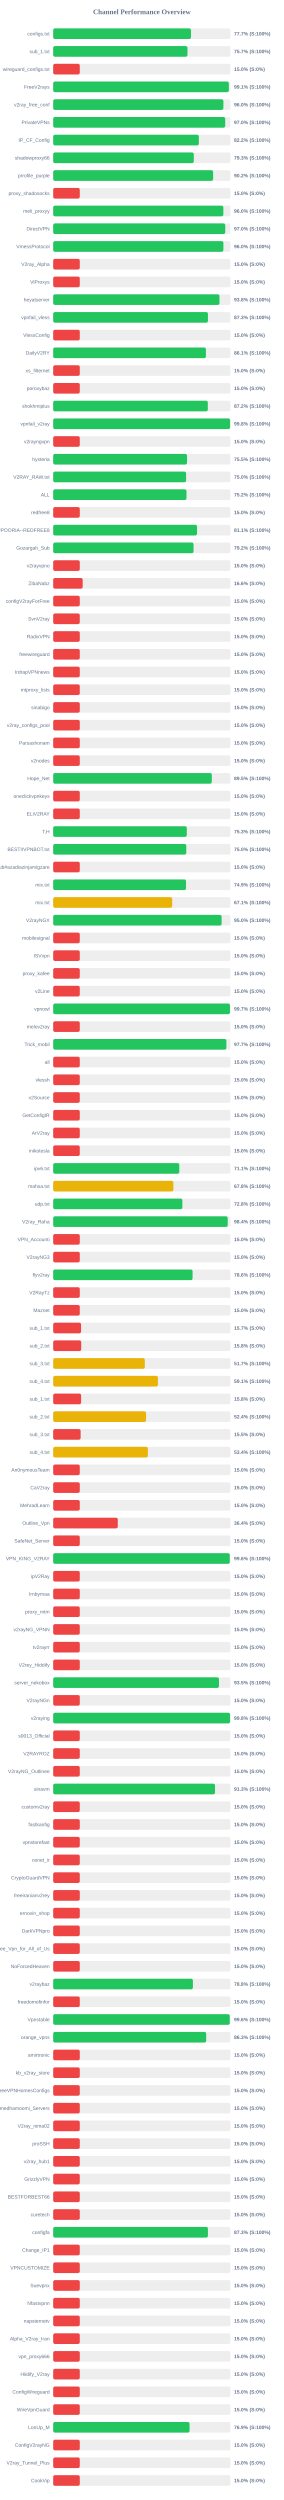
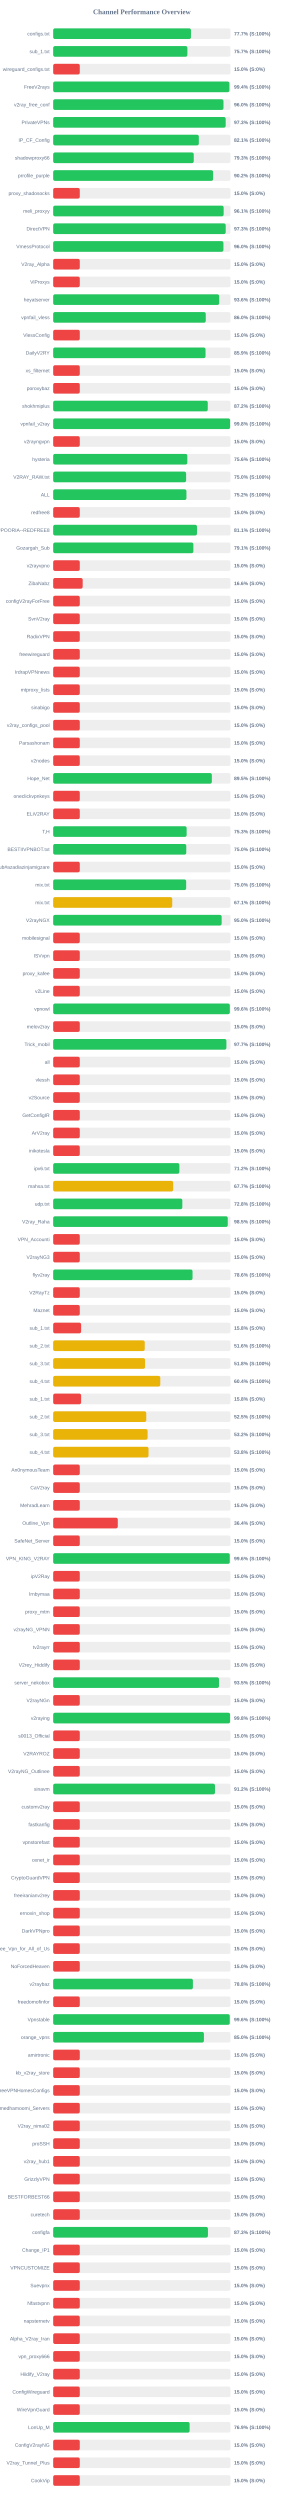
<svg xmlns="http://www.w3.org/2000/svg" width="800" height="7050" version="1.1">
  <style>
        .row { font: 14px Arial; fill: #64748b; }
        .score { font: bold 14px Arial; fill: #64748b; }
    </style>
  <text x="400" y="40" text-anchor="middle" font-size="20px" font-weight="bold" fill="#64748b">Channel Performance Overview</text>
  <rect x="150" y="80" width="500" height="30" fill="#eee" rx="5" />
-   <rect x="150" y="80" width="388.55" height="30" fill="#22c55e" rx="5" />
+   <rect x="150" y="80" width="388.5" height="30" fill="#22c55e" rx="5" />
  <text x="140" y="100" text-anchor="end" class="row">configs.txt</text>
  <text x="660" y="100" text-anchor="start" class="score">77.7% (S:100%)</text>
  <rect x="150" y="130" width="500" height="30" fill="#eee" rx="5" />
-   <rect x="150" y="130" width="378.7" height="30" fill="#22c55e" rx="5" />
+   <rect x="150" y="130" width="378.4" height="30" fill="#22c55e" rx="5" />
  <text x="140" y="150" text-anchor="end" class="row">sub_1.txt</text>
  <text x="660" y="150" text-anchor="start" class="score">75.7% (S:100%)</text>
  <rect x="150" y="180" width="500" height="30" fill="#eee" rx="5" />
  <rect x="150" y="180" width="75.0" height="30" fill="#ef4444" rx="5" />
  <text x="140" y="200" text-anchor="end" class="row">wireguard_configs.txt</text>
  <text x="660" y="200" text-anchor="start" class="score">15.0% (S:0%)</text>
  <rect x="150" y="230" width="500" height="30" fill="#eee" rx="5" />
-   <rect x="150" y="230" width="495.35" height="30" fill="#22c55e" rx="5" />
+   <rect x="150" y="230" width="496.85" height="30" fill="#22c55e" rx="5" />
  <text x="140" y="250" text-anchor="end" class="row">FreeV2rays</text>
-   <text x="660" y="250" text-anchor="start" class="score">99.1% (S:100%)</text>
+   <text x="660" y="250" text-anchor="start" class="score">99.4% (S:100%)</text>
  <rect x="150" y="280" width="500" height="30" fill="#eee" rx="5" />
-   <rect x="150" y="280" width="480.0" height="30" fill="#22c55e" rx="5" />
+   <rect x="150" y="280" width="480.2" height="30" fill="#22c55e" rx="5" />
  <text x="140" y="300" text-anchor="end" class="row">v2ray_free_conf</text>
  <text x="660" y="300" text-anchor="start" class="score">96.0% (S:100%)</text>
  <rect x="150" y="330" width="500" height="30" fill="#eee" rx="5" />
-   <rect x="150" y="330" width="485.1" height="30" fill="#22c55e" rx="5" />
+   <rect x="150" y="330" width="486.45" height="30" fill="#22c55e" rx="5" />
  <text x="140" y="350" text-anchor="end" class="row">PrivateVPNs</text>
-   <text x="660" y="350" text-anchor="start" class="score">97.0% (S:100%)</text>
+   <text x="660" y="350" text-anchor="start" class="score">97.3% (S:100%)</text>
  <rect x="150" y="380" width="500" height="30" fill="#eee" rx="5" />
-   <rect x="150" y="380" width="410.75" height="30" fill="#22c55e" rx="5" />
+   <rect x="150" y="380" width="410.7" height="30" fill="#22c55e" rx="5" />
  <text x="140" y="400" text-anchor="end" class="row">IP_CF_Config</text>
-   <text x="660" y="400" text-anchor="start" class="score">82.2% (S:100%)</text>
+   <text x="660" y="400" text-anchor="start" class="score">82.1% (S:100%)</text>
  <rect x="150" y="430" width="500" height="30" fill="#eee" rx="5" />
-   <rect x="150" y="430" width="396.5" height="30" fill="#22c55e" rx="5" />
+   <rect x="150" y="430" width="396.4" height="30" fill="#22c55e" rx="5" />
  <text x="140" y="450" text-anchor="end" class="row">shadowproxy66</text>
  <text x="660" y="450" text-anchor="start" class="score">79.3% (S:100%)</text>
  <rect x="150" y="480" width="500" height="30" fill="#eee" rx="5" />
-   <rect x="150" y="480" width="451.05" height="30" fill="#22c55e" rx="5" />
+   <rect x="150" y="480" width="450.9" height="30" fill="#22c55e" rx="5" />
  <text x="140" y="500" text-anchor="end" class="row">prrofile_purple</text>
  <text x="660" y="500" text-anchor="start" class="score">90.2% (S:100%)</text>
  <rect x="150" y="530" width="500" height="30" fill="#eee" rx="5" />
  <rect x="150" y="530" width="75.0" height="30" fill="#ef4444" rx="5" />
  <text x="140" y="550" text-anchor="end" class="row">proxy_shadosocks</text>
  <text x="660" y="550" text-anchor="start" class="score">15.0% (S:0%)</text>
  <rect x="150" y="580" width="500" height="30" fill="#eee" rx="5" />
-   <rect x="150" y="580" width="479.85" height="30" fill="#22c55e" rx="5" />
+   <rect x="150" y="580" width="480.7" height="30" fill="#22c55e" rx="5" />
  <text x="140" y="600" text-anchor="end" class="row">meli_proxyy</text>
-   <text x="660" y="600" text-anchor="start" class="score">96.0% (S:100%)</text>
+   <text x="660" y="600" text-anchor="start" class="score">96.1% (S:100%)</text>
  <rect x="150" y="630" width="500" height="30" fill="#eee" rx="5" />
-   <rect x="150" y="630" width="485.2" height="30" fill="#22c55e" rx="5" />
+   <rect x="150" y="630" width="486.5" height="30" fill="#22c55e" rx="5" />
  <text x="140" y="650" text-anchor="end" class="row">DirectVPN</text>
-   <text x="660" y="650" text-anchor="start" class="score">97.0% (S:100%)</text>
+   <text x="660" y="650" text-anchor="start" class="score">97.3% (S:100%)</text>
  <rect x="150" y="680" width="500" height="30" fill="#eee" rx="5" />
-   <rect x="150" y="680" width="480.0" height="30" fill="#22c55e" rx="5" />
+   <rect x="150" y="680" width="480.05" height="30" fill="#22c55e" rx="5" />
  <text x="140" y="700" text-anchor="end" class="row">VmessProtocol</text>
  <text x="660" y="700" text-anchor="start" class="score">96.0% (S:100%)</text>
  <rect x="150" y="730" width="500" height="30" fill="#eee" rx="5" />
  <rect x="150" y="730" width="75.0" height="30" fill="#ef4444" rx="5" />
  <text x="140" y="750" text-anchor="end" class="row">V2ray_Alpha</text>
  <text x="660" y="750" text-anchor="start" class="score">15.0% (S:0%)</text>
  <rect x="150" y="780" width="500" height="30" fill="#eee" rx="5" />
  <rect x="150" y="780" width="75.0" height="30" fill="#ef4444" rx="5" />
  <text x="140" y="800" text-anchor="end" class="row">ViProxys</text>
  <text x="660" y="800" text-anchor="start" class="score">15.0% (S:0%)</text>
  <rect x="150" y="830" width="500" height="30" fill="#eee" rx="5" />
-   <rect x="150" y="830" width="468.95" height="30" fill="#22c55e" rx="5" />
+   <rect x="150" y="830" width="468.1" height="30" fill="#22c55e" rx="5" />
  <text x="140" y="850" text-anchor="end" class="row">heyatserver</text>
-   <text x="660" y="850" text-anchor="start" class="score">93.8% (S:100%)</text>
+   <text x="660" y="850" text-anchor="start" class="score">93.6% (S:100%)</text>
  <rect x="150" y="880" width="500" height="30" fill="#eee" rx="5" />
-   <rect x="150" y="880" width="436.4" height="30" fill="#22c55e" rx="5" />
+   <rect x="150" y="880" width="430.25" height="30" fill="#22c55e" rx="5" />
  <text x="140" y="900" text-anchor="end" class="row">vpnfail_vless</text>
-   <text x="660" y="900" text-anchor="start" class="score">87.3% (S:100%)</text>
+   <text x="660" y="900" text-anchor="start" class="score">86.0% (S:100%)</text>
  <rect x="150" y="930" width="500" height="30" fill="#eee" rx="5" />
  <rect x="150" y="930" width="75.0" height="30" fill="#ef4444" rx="5" />
  <text x="140" y="950" text-anchor="end" class="row">VlessConfig</text>
  <text x="660" y="950" text-anchor="start" class="score">15.0% (S:0%)</text>
  <rect x="150" y="980" width="500" height="30" fill="#eee" rx="5" />
-   <rect x="150" y="980" width="430.7" height="30" fill="#22c55e" rx="5" />
+   <rect x="150" y="980" width="429.6" height="30" fill="#22c55e" rx="5" />
  <text x="140" y="1000" text-anchor="end" class="row">DailyV2RY</text>
-   <text x="660" y="1000" text-anchor="start" class="score">86.1% (S:100%)</text>
+   <text x="660" y="1000" text-anchor="start" class="score">85.9% (S:100%)</text>
  <rect x="150" y="1030" width="500" height="30" fill="#eee" rx="5" />
  <rect x="150" y="1030" width="75.0" height="30" fill="#ef4444" rx="5" />
  <text x="140" y="1050" text-anchor="end" class="row">xs_filternet</text>
  <text x="660" y="1050" text-anchor="start" class="score">15.0% (S:0%)</text>
  <rect x="150" y="1080" width="500" height="30" fill="#eee" rx="5" />
  <rect x="150" y="1080" width="75.0" height="30" fill="#ef4444" rx="5" />
  <text x="140" y="1100" text-anchor="end" class="row">poroxybaz</text>
  <text x="660" y="1100" text-anchor="start" class="score">15.0% (S:0%)</text>
  <rect x="150" y="1130" width="500" height="30" fill="#eee" rx="5" />
-   <rect x="150" y="1130" width="436.05" height="30" fill="#22c55e" rx="5" />
+   <rect x="150" y="1130" width="435.9" height="30" fill="#22c55e" rx="5" />
  <text x="140" y="1150" text-anchor="end" class="row">shokhmiplus</text>
  <text x="660" y="1150" text-anchor="start" class="score">87.2% (S:100%)</text>
  <rect x="150" y="1180" width="500" height="30" fill="#eee" rx="5" />
-   <rect x="150" y="1180" width="498.9" height="30" fill="#22c55e" rx="5" />
+   <rect x="150" y="1180" width="498.95" height="30" fill="#22c55e" rx="5" />
  <text x="140" y="1200" text-anchor="end" class="row">vpnfail_v2ray</text>
  <text x="660" y="1200" text-anchor="start" class="score">99.8% (S:100%)</text>
  <rect x="150" y="1230" width="500" height="30" fill="#eee" rx="5" />
  <rect x="150" y="1230" width="75.0" height="30" fill="#ef4444" rx="5" />
  <text x="140" y="1250" text-anchor="end" class="row">v2rayngvpn</text>
  <text x="660" y="1250" text-anchor="start" class="score">15.0% (S:0%)</text>
  <rect x="150" y="1280" width="500" height="30" fill="#eee" rx="5" />
-   <rect x="150" y="1280" width="377.45" height="30" fill="#22c55e" rx="5" />
+   <rect x="150" y="1280" width="378.2" height="30" fill="#22c55e" rx="5" />
  <text x="140" y="1300" text-anchor="end" class="row">hysteria</text>
-   <text x="660" y="1300" text-anchor="start" class="score">75.5% (S:100%)</text>
+   <text x="660" y="1300" text-anchor="start" class="score">75.6% (S:100%)</text>
  <rect x="150" y="1330" width="500" height="30" fill="#eee" rx="5" />
-   <rect x="150" y="1330" width="374.8" height="30" fill="#22c55e" rx="5" />
+   <rect x="150" y="1330" width="374.85" height="30" fill="#22c55e" rx="5" />
  <text x="140" y="1350" text-anchor="end" class="row">V2RAY_RAW.txt</text>
  <text x="660" y="1350" text-anchor="start" class="score">75.0% (S:100%)</text>
  <rect x="150" y="1380" width="500" height="30" fill="#eee" rx="5" />
-   <rect x="150" y="1380" width="375.95" height="30" fill="#22c55e" rx="5" />
+   <rect x="150" y="1380" width="375.75" height="30" fill="#22c55e" rx="5" />
  <text x="140" y="1400" text-anchor="end" class="row">ALL</text>
  <text x="660" y="1400" text-anchor="start" class="score">75.2% (S:100%)</text>
  <rect x="150" y="1430" width="500" height="30" fill="#eee" rx="5" />
  <rect x="150" y="1430" width="75.0" height="30" fill="#ef4444" rx="5" />
  <text x="140" y="1450" text-anchor="end" class="row">redfree8</text>
  <text x="660" y="1450" text-anchor="start" class="score">15.0% (S:0%)</text>
  <rect x="150" y="1480" width="500" height="30" fill="#eee" rx="5" />
-   <rect x="150" y="1480" width="405.65" height="30" fill="#22c55e" rx="5" />
+   <rect x="150" y="1480" width="405.5" height="30" fill="#22c55e" rx="5" />
  <text x="140" y="1500" text-anchor="end" class="row">POORIA--REDFREE8.txt#POORIA--REDFREE8</text>
  <text x="660" y="1500" text-anchor="start" class="score">81.1% (S:100%)</text>
  <rect x="150" y="1530" width="500" height="30" fill="#eee" rx="5" />
-   <rect x="150" y="1530" width="395.8" height="30" fill="#22c55e" rx="5" />
+   <rect x="150" y="1530" width="395.3" height="30" fill="#22c55e" rx="5" />
  <text x="140" y="1550" text-anchor="end" class="row">Gozargah_Sub</text>
-   <text x="660" y="1550" text-anchor="start" class="score">79.2% (S:100%)</text>
+   <text x="660" y="1550" text-anchor="start" class="score">79.1% (S:100%)</text>
  <rect x="150" y="1580" width="500" height="30" fill="#eee" rx="5" />
  <rect x="150" y="1580" width="75.0" height="30" fill="#ef4444" rx="5" />
  <text x="140" y="1600" text-anchor="end" class="row">v2rayvpno</text>
  <text x="660" y="1600" text-anchor="start" class="score">15.0% (S:0%)</text>
  <rect x="150" y="1630" width="500" height="30" fill="#eee" rx="5" />
  <rect x="150" y="1630" width="83.15" height="30" fill="#ef4444" rx="5" />
  <text x="140" y="1650" text-anchor="end" class="row">ZibaNabz</text>
  <text x="660" y="1650" text-anchor="start" class="score">16.6% (S:0%)</text>
  <rect x="150" y="1680" width="500" height="30" fill="#eee" rx="5" />
  <rect x="150" y="1680" width="75.0" height="30" fill="#ef4444" rx="5" />
  <text x="140" y="1700" text-anchor="end" class="row">configV2rayForFree</text>
  <text x="660" y="1700" text-anchor="start" class="score">15.0% (S:0%)</text>
  <rect x="150" y="1730" width="500" height="30" fill="#eee" rx="5" />
  <rect x="150" y="1730" width="75.0" height="30" fill="#ef4444" rx="5" />
  <text x="140" y="1750" text-anchor="end" class="row">SvnV2ray</text>
  <text x="660" y="1750" text-anchor="start" class="score">15.0% (S:0%)</text>
  <rect x="150" y="1780" width="500" height="30" fill="#eee" rx="5" />
  <rect x="150" y="1780" width="75.0" height="30" fill="#ef4444" rx="5" />
  <text x="140" y="1800" text-anchor="end" class="row">RadixVPN</text>
  <text x="660" y="1800" text-anchor="start" class="score">15.0% (S:0%)</text>
  <rect x="150" y="1830" width="500" height="30" fill="#eee" rx="5" />
  <rect x="150" y="1830" width="75.0" height="30" fill="#ef4444" rx="5" />
  <text x="140" y="1850" text-anchor="end" class="row">freewireguard</text>
  <text x="660" y="1850" text-anchor="start" class="score">15.0% (S:0%)</text>
  <rect x="150" y="1880" width="500" height="30" fill="#eee" rx="5" />
  <rect x="150" y="1880" width="75.0" height="30" fill="#ef4444" rx="5" />
  <text x="140" y="1900" text-anchor="end" class="row">IrdrapVPNnews</text>
  <text x="660" y="1900" text-anchor="start" class="score">15.0% (S:0%)</text>
  <rect x="150" y="1930" width="500" height="30" fill="#eee" rx="5" />
  <rect x="150" y="1930" width="75.0" height="30" fill="#ef4444" rx="5" />
  <text x="140" y="1950" text-anchor="end" class="row">mtproxy_lists</text>
  <text x="660" y="1950" text-anchor="start" class="score">15.0% (S:0%)</text>
  <rect x="150" y="1980" width="500" height="30" fill="#eee" rx="5" />
  <rect x="150" y="1980" width="75.0" height="30" fill="#ef4444" rx="5" />
  <text x="140" y="2000" text-anchor="end" class="row">sinabigo</text>
  <text x="660" y="2000" text-anchor="start" class="score">15.0% (S:0%)</text>
  <rect x="150" y="2030" width="500" height="30" fill="#eee" rx="5" />
  <rect x="150" y="2030" width="75.0" height="30" fill="#ef4444" rx="5" />
  <text x="140" y="2050" text-anchor="end" class="row">v2ray_configs_pool</text>
  <text x="660" y="2050" text-anchor="start" class="score">15.0% (S:0%)</text>
  <rect x="150" y="2080" width="500" height="30" fill="#eee" rx="5" />
  <rect x="150" y="2080" width="75.0" height="30" fill="#ef4444" rx="5" />
  <text x="140" y="2100" text-anchor="end" class="row">Parsashonam</text>
  <text x="660" y="2100" text-anchor="start" class="score">15.0% (S:0%)</text>
  <rect x="150" y="2130" width="500" height="30" fill="#eee" rx="5" />
  <rect x="150" y="2130" width="75.0" height="30" fill="#ef4444" rx="5" />
  <text x="140" y="2150" text-anchor="end" class="row">v2nodes</text>
  <text x="660" y="2150" text-anchor="start" class="score">15.0% (S:0%)</text>
  <rect x="150" y="2180" width="500" height="30" fill="#eee" rx="5" />
-   <rect x="150" y="2180" width="447.3" height="30" fill="#22c55e" rx="5" />
+   <rect x="150" y="2180" width="447.4" height="30" fill="#22c55e" rx="5" />
  <text x="140" y="2200" text-anchor="end" class="row">Hope_Net</text>
  <text x="660" y="2200" text-anchor="start" class="score">89.5% (S:100%)</text>
  <rect x="150" y="2230" width="500" height="30" fill="#eee" rx="5" />
  <rect x="150" y="2230" width="75.0" height="30" fill="#ef4444" rx="5" />
  <text x="140" y="2250" text-anchor="end" class="row">oneclickvpnkeys</text>
  <text x="660" y="2250" text-anchor="start" class="score">15.0% (S:0%)</text>
  <rect x="150" y="2280" width="500" height="30" fill="#eee" rx="5" />
  <rect x="150" y="2280" width="75.0" height="30" fill="#ef4444" rx="5" />
  <text x="140" y="2300" text-anchor="end" class="row">ELiV2RAY</text>
  <text x="660" y="2300" text-anchor="start" class="score">15.0% (S:0%)</text>
  <rect x="150" y="2330" width="500" height="30" fill="#eee" rx="5" />
-   <rect x="150" y="2330" width="376.75" height="30" fill="#22c55e" rx="5" />
+   <rect x="150" y="2330" width="376.3" height="30" fill="#22c55e" rx="5" />
  <text x="140" y="2350" text-anchor="end" class="row">T,H</text>
  <text x="660" y="2350" text-anchor="start" class="score">75.3% (S:100%)</text>
  <rect x="150" y="2380" width="500" height="30" fill="#eee" rx="5" />
  <rect x="150" y="2380" width="375.25" height="30" fill="#22c55e" rx="5" />
  <text x="140" y="2400" text-anchor="end" class="row">BESTIIVPNBOT.txt</text>
  <text x="660" y="2400" text-anchor="start" class="score">75.0% (S:100%)</text>
  <rect x="150" y="2430" width="500" height="30" fill="#eee" rx="5" />
  <rect x="150" y="2430" width="75.0" height="30" fill="#ef4444" rx="5" />
  <text x="140" y="2450" text-anchor="end" class="row">Sub#azadiazinjamigzare</text>
  <text x="660" y="2450" text-anchor="start" class="score">15.0% (S:0%)</text>
  <rect x="150" y="2480" width="500" height="30" fill="#eee" rx="5" />
-   <rect x="150" y="2480" width="374.6" height="30" fill="#22c55e" rx="5" />
+   <rect x="150" y="2480" width="375.0" height="30" fill="#22c55e" rx="5" />
  <text x="140" y="2500" text-anchor="end" class="row">mix.txt</text>
-   <text x="660" y="2500" text-anchor="start" class="score">74.9% (S:100%)</text>
+   <text x="660" y="2500" text-anchor="start" class="score">75.0% (S:100%)</text>
  <rect x="150" y="2530" width="500" height="30" fill="#eee" rx="5" />
-   <rect x="150" y="2530" width="335.55" height="30" fill="#eab308" rx="5" />
+   <rect x="150" y="2530" width="335.7" height="30" fill="#eab308" rx="5" />
  <text x="140" y="2550" text-anchor="end" class="row">mix.txt</text>
  <text x="660" y="2550" text-anchor="start" class="score">67.1% (S:100%)</text>
  <rect x="150" y="2580" width="500" height="30" fill="#eee" rx="5" />
-   <rect x="150" y="2580" width="474.95" height="30" fill="#22c55e" rx="5" />
+   <rect x="150" y="2580" width="475.05" height="30" fill="#22c55e" rx="5" />
  <text x="140" y="2600" text-anchor="end" class="row">V2rayNGX</text>
  <text x="660" y="2600" text-anchor="start" class="score">95.0% (S:100%)</text>
  <rect x="150" y="2630" width="500" height="30" fill="#eee" rx="5" />
  <rect x="150" y="2630" width="75.0" height="30" fill="#ef4444" rx="5" />
  <text x="140" y="2650" text-anchor="end" class="row">mobilesignal</text>
  <text x="660" y="2650" text-anchor="start" class="score">15.0% (S:0%)</text>
  <rect x="150" y="2680" width="500" height="30" fill="#eee" rx="5" />
  <rect x="150" y="2680" width="75.0" height="30" fill="#ef4444" rx="5" />
  <text x="140" y="2700" text-anchor="end" class="row">ISVvpn</text>
  <text x="660" y="2700" text-anchor="start" class="score">15.0% (S:0%)</text>
  <rect x="150" y="2730" width="500" height="30" fill="#eee" rx="5" />
  <rect x="150" y="2730" width="75.0" height="30" fill="#ef4444" rx="5" />
  <text x="140" y="2750" text-anchor="end" class="row">proxy_kafee</text>
  <text x="660" y="2750" text-anchor="start" class="score">15.0% (S:0%)</text>
  <rect x="150" y="2780" width="500" height="30" fill="#eee" rx="5" />
  <rect x="150" y="2780" width="75.0" height="30" fill="#ef4444" rx="5" />
  <text x="140" y="2800" text-anchor="end" class="row">v2Line</text>
  <text x="660" y="2800" text-anchor="start" class="score">15.0% (S:0%)</text>
  <rect x="150" y="2830" width="500" height="30" fill="#eee" rx="5" />
-   <rect x="150" y="2830" width="498.5" height="30" fill="#22c55e" rx="5" />
+   <rect x="150" y="2830" width="498.1" height="30" fill="#22c55e" rx="5" />
  <text x="140" y="2850" text-anchor="end" class="row">vpnowl</text>
-   <text x="660" y="2850" text-anchor="start" class="score">99.7% (S:100%)</text>
+   <text x="660" y="2850" text-anchor="start" class="score">99.6% (S:100%)</text>
  <rect x="150" y="2880" width="500" height="30" fill="#eee" rx="5" />
  <rect x="150" y="2880" width="75.0" height="30" fill="#ef4444" rx="5" />
  <text x="140" y="2900" text-anchor="end" class="row">melov2ray</text>
  <text x="660" y="2900" text-anchor="start" class="score">15.0% (S:0%)</text>
  <rect x="150" y="2930" width="500" height="30" fill="#eee" rx="5" />
  <rect x="150" y="2930" width="488.45" height="30" fill="#22c55e" rx="5" />
  <text x="140" y="2950" text-anchor="end" class="row">Trick_mobil</text>
  <text x="660" y="2950" text-anchor="start" class="score">97.7% (S:100%)</text>
  <rect x="150" y="2980" width="500" height="30" fill="#eee" rx="5" />
  <rect x="150" y="2980" width="75.0" height="30" fill="#ef4444" rx="5" />
  <text x="140" y="3000" text-anchor="end" class="row">all</text>
  <text x="660" y="3000" text-anchor="start" class="score">15.0% (S:0%)</text>
  <rect x="150" y="3030" width="500" height="30" fill="#eee" rx="5" />
  <rect x="150" y="3030" width="75.0" height="30" fill="#ef4444" rx="5" />
  <text x="140" y="3050" text-anchor="end" class="row">vlessh</text>
  <text x="660" y="3050" text-anchor="start" class="score">15.0% (S:0%)</text>
  <rect x="150" y="3080" width="500" height="30" fill="#eee" rx="5" />
  <rect x="150" y="3080" width="75.0" height="30" fill="#ef4444" rx="5" />
  <text x="140" y="3100" text-anchor="end" class="row">v2Source</text>
  <text x="660" y="3100" text-anchor="start" class="score">15.0% (S:0%)</text>
  <rect x="150" y="3130" width="500" height="30" fill="#eee" rx="5" />
  <rect x="150" y="3130" width="75.0" height="30" fill="#ef4444" rx="5" />
  <text x="140" y="3150" text-anchor="end" class="row">GetConfigIR</text>
  <text x="660" y="3150" text-anchor="start" class="score">15.0% (S:0%)</text>
  <rect x="150" y="3180" width="500" height="30" fill="#eee" rx="5" />
  <rect x="150" y="3180" width="75.0" height="30" fill="#ef4444" rx="5" />
  <text x="140" y="3200" text-anchor="end" class="row">ArV2ray</text>
  <text x="660" y="3200" text-anchor="start" class="score">15.0% (S:0%)</text>
  <rect x="150" y="3230" width="500" height="30" fill="#eee" rx="5" />
  <rect x="150" y="3230" width="75.0" height="30" fill="#ef4444" rx="5" />
  <text x="140" y="3250" text-anchor="end" class="row">inikotesla</text>
  <text x="660" y="3250" text-anchor="start" class="score">15.0% (S:0%)</text>
  <rect x="150" y="3280" width="500" height="30" fill="#eee" rx="5" />
-   <rect x="150" y="3280" width="355.6" height="30" fill="#22c55e" rx="5" />
+   <rect x="150" y="3280" width="355.85" height="30" fill="#22c55e" rx="5" />
  <text x="140" y="3300" text-anchor="end" class="row">ipv6.txt</text>
-   <text x="660" y="3300" text-anchor="start" class="score">71.1% (S:100%)</text>
+   <text x="660" y="3300" text-anchor="start" class="score">71.2% (S:100%)</text>
  <rect x="150" y="3330" width="500" height="30" fill="#eee" rx="5" />
-   <rect x="150" y="3330" width="338.95" height="30" fill="#eab308" rx="5" />
+   <rect x="150" y="3330" width="338.35" height="30" fill="#eab308" rx="5" />
  <text x="140" y="3350" text-anchor="end" class="row">mahsa.txt</text>
-   <text x="660" y="3350" text-anchor="start" class="score">67.8% (S:100%)</text>
+   <text x="660" y="3350" text-anchor="start" class="score">67.7% (S:100%)</text>
  <rect x="150" y="3380" width="500" height="30" fill="#eee" rx="5" />
-   <rect x="150" y="3380" width="364.25" height="30" fill="#22c55e" rx="5" />
+   <rect x="150" y="3380" width="364.15" height="30" fill="#22c55e" rx="5" />
  <text x="140" y="3400" text-anchor="end" class="row">udp.txt</text>
  <text x="660" y="3400" text-anchor="start" class="score">72.8% (S:100%)</text>
  <rect x="150" y="3430" width="500" height="30" fill="#eee" rx="5" />
-   <rect x="150" y="3430" width="492.15" height="30" fill="#22c55e" rx="5" />
+   <rect x="150" y="3430" width="492.3" height="30" fill="#22c55e" rx="5" />
  <text x="140" y="3450" text-anchor="end" class="row">V2ray_Raha</text>
-   <text x="660" y="3450" text-anchor="start" class="score">98.4% (S:100%)</text>
+   <text x="660" y="3450" text-anchor="start" class="score">98.5% (S:100%)</text>
  <rect x="150" y="3480" width="500" height="30" fill="#eee" rx="5" />
  <rect x="150" y="3480" width="75.0" height="30" fill="#ef4444" rx="5" />
  <text x="140" y="3500" text-anchor="end" class="row">VPN_Accounti</text>
  <text x="660" y="3500" text-anchor="start" class="score">15.0% (S:0%)</text>
  <rect x="150" y="3530" width="500" height="30" fill="#eee" rx="5" />
  <rect x="150" y="3530" width="75.0" height="30" fill="#ef4444" rx="5" />
  <text x="140" y="3550" text-anchor="end" class="row">V2rayNG3</text>
  <text x="660" y="3550" text-anchor="start" class="score">15.0% (S:0%)</text>
  <rect x="150" y="3580" width="500" height="30" fill="#eee" rx="5" />
-   <rect x="150" y="3580" width="393.05" height="30" fill="#22c55e" rx="5" />
+   <rect x="150" y="3580" width="392.95" height="30" fill="#22c55e" rx="5" />
  <text x="140" y="3600" text-anchor="end" class="row">flyv2ray</text>
  <text x="660" y="3600" text-anchor="start" class="score">78.6% (S:100%)</text>
  <rect x="150" y="3630" width="500" height="30" fill="#eee" rx="5" />
  <rect x="150" y="3630" width="75.0" height="30" fill="#ef4444" rx="5" />
  <text x="140" y="3650" text-anchor="end" class="row">V2RayTz</text>
  <text x="660" y="3650" text-anchor="start" class="score">15.0% (S:0%)</text>
  <rect x="150" y="3680" width="500" height="30" fill="#eee" rx="5" />
  <rect x="150" y="3680" width="75.0" height="30" fill="#ef4444" rx="5" />
  <text x="140" y="3700" text-anchor="end" class="row">Maznet</text>
  <text x="660" y="3700" text-anchor="start" class="score">15.0% (S:0%)</text>
  <rect x="150" y="3730" width="500" height="30" fill="#eee" rx="5" />
-   <rect x="150" y="3730" width="78.65" height="30" fill="#ef4444" rx="5" />
+   <rect x="150" y="3730" width="78.75" height="30" fill="#ef4444" rx="5" />
  <text x="140" y="3750" text-anchor="end" class="row">sub_1.txt</text>
-   <text x="660" y="3750" text-anchor="start" class="score">15.7% (S:0%)</text>
+   <text x="660" y="3750" text-anchor="start" class="score">15.8% (S:0%)</text>
  <rect x="150" y="3780" width="500" height="30" fill="#eee" rx="5" />
-   <rect x="150" y="3780" width="79.05" height="30" fill="#ef4444" rx="5" />
+   <rect x="150" y="3780" width="258.15" height="30" fill="#eab308" rx="5" />
  <text x="140" y="3800" text-anchor="end" class="row">sub_2.txt</text>
-   <text x="660" y="3800" text-anchor="start" class="score">15.8% (S:0%)</text>
+   <text x="660" y="3800" text-anchor="start" class="score">51.6% (S:100%)</text>
  <rect x="150" y="3830" width="500" height="30" fill="#eee" rx="5" />
-   <rect x="150" y="3830" width="258.4" height="30" fill="#eab308" rx="5" />
+   <rect x="150" y="3830" width="259.05" height="30" fill="#eab308" rx="5" />
  <text x="140" y="3850" text-anchor="end" class="row">sub_3.txt</text>
-   <text x="660" y="3850" text-anchor="start" class="score">51.7% (S:100%)</text>
+   <text x="660" y="3850" text-anchor="start" class="score">51.8% (S:100%)</text>
  <rect x="150" y="3880" width="500" height="30" fill="#eee" rx="5" />
-   <rect x="150" y="3880" width="295.35" height="30" fill="#eab308" rx="5" />
+   <rect x="150" y="3880" width="302.0" height="30" fill="#eab308" rx="5" />
  <text x="140" y="3900" text-anchor="end" class="row">sub_4.txt</text>
-   <text x="660" y="3900" text-anchor="start" class="score">59.1% (S:100%)</text>
+   <text x="660" y="3900" text-anchor="start" class="score">60.4% (S:100%)</text>
  <rect x="150" y="3930" width="500" height="30" fill="#eee" rx="5" />
  <rect x="150" y="3930" width="78.75" height="30" fill="#ef4444" rx="5" />
  <text x="140" y="3950" text-anchor="end" class="row">sub_1.txt</text>
  <text x="660" y="3950" text-anchor="start" class="score">15.8% (S:0%)</text>
  <rect x="150" y="3980" width="500" height="30" fill="#eee" rx="5" />
-   <rect x="150" y="3980" width="261.9" height="30" fill="#eab308" rx="5" />
+   <rect x="150" y="3980" width="262.45" height="30" fill="#eab308" rx="5" />
  <text x="140" y="4000" text-anchor="end" class="row">sub_2.txt</text>
-   <text x="660" y="4000" text-anchor="start" class="score">52.4% (S:100%)</text>
+   <text x="660" y="4000" text-anchor="start" class="score">52.5% (S:100%)</text>
  <rect x="150" y="4030" width="500" height="30" fill="#eee" rx="5" />
-   <rect x="150" y="4030" width="77.4" height="30" fill="#ef4444" rx="5" />
+   <rect x="150" y="4030" width="266.25" height="30" fill="#eab308" rx="5" />
  <text x="140" y="4050" text-anchor="end" class="row">sub_3.txt</text>
-   <text x="660" y="4050" text-anchor="start" class="score">15.5% (S:0%)</text>
+   <text x="660" y="4050" text-anchor="start" class="score">53.2% (S:100%)</text>
  <rect x="150" y="4080" width="500" height="30" fill="#eee" rx="5" />
-   <rect x="150" y="4080" width="267.0" height="30" fill="#eab308" rx="5" />
+   <rect x="150" y="4080" width="268.85" height="30" fill="#eab308" rx="5" />
  <text x="140" y="4100" text-anchor="end" class="row">sub_4.txt</text>
-   <text x="660" y="4100" text-anchor="start" class="score">53.4% (S:100%)</text>
+   <text x="660" y="4100" text-anchor="start" class="score">53.8% (S:100%)</text>
  <rect x="150" y="4130" width="500" height="30" fill="#eee" rx="5" />
  <rect x="150" y="4130" width="75.0" height="30" fill="#ef4444" rx="5" />
  <text x="140" y="4150" text-anchor="end" class="row">An0nymousTeam</text>
  <text x="660" y="4150" text-anchor="start" class="score">15.0% (S:0%)</text>
  <rect x="150" y="4180" width="500" height="30" fill="#eee" rx="5" />
  <rect x="150" y="4180" width="75.0" height="30" fill="#ef4444" rx="5" />
  <text x="140" y="4200" text-anchor="end" class="row">CaV2ray</text>
  <text x="660" y="4200" text-anchor="start" class="score">15.0% (S:0%)</text>
  <rect x="150" y="4230" width="500" height="30" fill="#eee" rx="5" />
  <rect x="150" y="4230" width="75.0" height="30" fill="#ef4444" rx="5" />
  <text x="140" y="4250" text-anchor="end" class="row">MehradLearn</text>
  <text x="660" y="4250" text-anchor="start" class="score">15.0% (S:0%)</text>
  <rect x="150" y="4280" width="500" height="30" fill="#eee" rx="5" />
  <rect x="150" y="4280" width="182.15" height="30" fill="#ef4444" rx="5" />
  <text x="140" y="4300" text-anchor="end" class="row">Outline_Vpn</text>
  <text x="660" y="4300" text-anchor="start" class="score">36.4% (S:0%)</text>
  <rect x="150" y="4330" width="500" height="30" fill="#eee" rx="5" />
  <rect x="150" y="4330" width="75.0" height="30" fill="#ef4444" rx="5" />
  <text x="140" y="4350" text-anchor="end" class="row">SafeNet_Server</text>
  <text x="660" y="4350" text-anchor="start" class="score">15.0% (S:0%)</text>
  <rect x="150" y="4380" width="500" height="30" fill="#eee" rx="5" />
  <rect x="150" y="4380" width="497.95" height="30" fill="#22c55e" rx="5" />
  <text x="140" y="4400" text-anchor="end" class="row">VPN_KING_V2RAY</text>
  <text x="660" y="4400" text-anchor="start" class="score">99.6% (S:100%)</text>
  <rect x="150" y="4430" width="500" height="30" fill="#eee" rx="5" />
  <rect x="150" y="4430" width="75.0" height="30" fill="#ef4444" rx="5" />
  <text x="140" y="4450" text-anchor="end" class="row">ipV2Ray</text>
  <text x="660" y="4450" text-anchor="start" class="score">15.0% (S:0%)</text>
  <rect x="150" y="4480" width="500" height="30" fill="#eee" rx="5" />
  <rect x="150" y="4480" width="75.0" height="30" fill="#ef4444" rx="5" />
  <text x="140" y="4500" text-anchor="end" class="row">lrnbymaa</text>
  <text x="660" y="4500" text-anchor="start" class="score">15.0% (S:0%)</text>
  <rect x="150" y="4530" width="500" height="30" fill="#eee" rx="5" />
  <rect x="150" y="4530" width="75.0" height="30" fill="#ef4444" rx="5" />
  <text x="140" y="4550" text-anchor="end" class="row">proxy_mtm</text>
  <text x="660" y="4550" text-anchor="start" class="score">15.0% (S:0%)</text>
  <rect x="150" y="4580" width="500" height="30" fill="#eee" rx="5" />
  <rect x="150" y="4580" width="75.0" height="30" fill="#ef4444" rx="5" />
  <text x="140" y="4600" text-anchor="end" class="row">v2rayNG_VPNN</text>
  <text x="660" y="4600" text-anchor="start" class="score">15.0% (S:0%)</text>
  <rect x="150" y="4630" width="500" height="30" fill="#eee" rx="5" />
  <rect x="150" y="4630" width="75.0" height="30" fill="#ef4444" rx="5" />
  <text x="140" y="4650" text-anchor="end" class="row">tv2rayrr</text>
  <text x="660" y="4650" text-anchor="start" class="score">15.0% (S:0%)</text>
  <rect x="150" y="4680" width="500" height="30" fill="#eee" rx="5" />
  <rect x="150" y="4680" width="75.0" height="30" fill="#ef4444" rx="5" />
  <text x="140" y="4700" text-anchor="end" class="row">V2rey_Hiddify</text>
  <text x="660" y="4700" text-anchor="start" class="score">15.0% (S:0%)</text>
  <rect x="150" y="4730" width="500" height="30" fill="#eee" rx="5" />
-   <rect x="150" y="4730" width="467.5" height="30" fill="#22c55e" rx="5" />
+   <rect x="150" y="4730" width="467.55" height="30" fill="#22c55e" rx="5" />
  <text x="140" y="4750" text-anchor="end" class="row">server_nekobox</text>
  <text x="660" y="4750" text-anchor="start" class="score">93.5% (S:100%)</text>
  <rect x="150" y="4780" width="500" height="30" fill="#eee" rx="5" />
  <rect x="150" y="4780" width="75.0" height="30" fill="#ef4444" rx="5" />
  <text x="140" y="4800" text-anchor="end" class="row">V2rayNGn</text>
  <text x="660" y="4800" text-anchor="start" class="score">15.0% (S:0%)</text>
  <rect x="150" y="4830" width="500" height="30" fill="#eee" rx="5" />
-   <rect x="150" y="4830" width="498.8" height="30" fill="#22c55e" rx="5" />
+   <rect x="150" y="4830" width="498.85" height="30" fill="#22c55e" rx="5" />
  <text x="140" y="4850" text-anchor="end" class="row">v2raying</text>
  <text x="660" y="4850" text-anchor="start" class="score">99.8% (S:100%)</text>
  <rect x="150" y="4880" width="500" height="30" fill="#eee" rx="5" />
  <rect x="150" y="4880" width="75.0" height="30" fill="#ef4444" rx="5" />
  <text x="140" y="4900" text-anchor="end" class="row">s0013_Official</text>
  <text x="660" y="4900" text-anchor="start" class="score">15.0% (S:0%)</text>
  <rect x="150" y="4930" width="500" height="30" fill="#eee" rx="5" />
  <rect x="150" y="4930" width="75.0" height="30" fill="#ef4444" rx="5" />
  <text x="140" y="4950" text-anchor="end" class="row">V2RAYROZ</text>
  <text x="660" y="4950" text-anchor="start" class="score">15.0% (S:0%)</text>
  <rect x="150" y="4980" width="500" height="30" fill="#eee" rx="5" />
  <rect x="150" y="4980" width="75.0" height="30" fill="#ef4444" rx="5" />
  <text x="140" y="5000" text-anchor="end" class="row">V2rayNG_Outlinee</text>
  <text x="660" y="5000" text-anchor="start" class="score">15.0% (S:0%)</text>
  <rect x="150" y="5030" width="500" height="30" fill="#eee" rx="5" />
-   <rect x="150" y="5030" width="456.3" height="30" fill="#22c55e" rx="5" />
+   <rect x="150" y="5030" width="456.25" height="30" fill="#22c55e" rx="5" />
  <text x="140" y="5050" text-anchor="end" class="row">sinavm</text>
-   <text x="660" y="5050" text-anchor="start" class="score">91.3% (S:100%)</text>
+   <text x="660" y="5050" text-anchor="start" class="score">91.2% (S:100%)</text>
  <rect x="150" y="5080" width="500" height="30" fill="#eee" rx="5" />
  <rect x="150" y="5080" width="75.0" height="30" fill="#ef4444" rx="5" />
  <text x="140" y="5100" text-anchor="end" class="row">customv2ray</text>
  <text x="660" y="5100" text-anchor="start" class="score">15.0% (S:0%)</text>
  <rect x="150" y="5130" width="500" height="30" fill="#eee" rx="5" />
  <rect x="150" y="5130" width="75.0" height="30" fill="#ef4444" rx="5" />
  <text x="140" y="5150" text-anchor="end" class="row">fastkanfig</text>
  <text x="660" y="5150" text-anchor="start" class="score">15.0% (S:0%)</text>
  <rect x="150" y="5180" width="500" height="30" fill="#eee" rx="5" />
  <rect x="150" y="5180" width="75.0" height="30" fill="#ef4444" rx="5" />
  <text x="140" y="5200" text-anchor="end" class="row">vpnstorefast</text>
  <text x="660" y="5200" text-anchor="start" class="score">15.0% (S:0%)</text>
  <rect x="150" y="5230" width="500" height="30" fill="#eee" rx="5" />
  <rect x="150" y="5230" width="75.0" height="30" fill="#ef4444" rx="5" />
  <text x="140" y="5250" text-anchor="end" class="row">oxnet_ir</text>
  <text x="660" y="5250" text-anchor="start" class="score">15.0% (S:0%)</text>
  <rect x="150" y="5280" width="500" height="30" fill="#eee" rx="5" />
  <rect x="150" y="5280" width="75.0" height="30" fill="#ef4444" rx="5" />
  <text x="140" y="5300" text-anchor="end" class="row">CryptoGuardVPN</text>
  <text x="660" y="5300" text-anchor="start" class="score">15.0% (S:0%)</text>
  <rect x="150" y="5330" width="500" height="30" fill="#eee" rx="5" />
  <rect x="150" y="5330" width="75.0" height="30" fill="#ef4444" rx="5" />
  <text x="140" y="5350" text-anchor="end" class="row">freeiranianv2rey</text>
  <text x="660" y="5350" text-anchor="start" class="score">15.0% (S:0%)</text>
  <rect x="150" y="5380" width="500" height="30" fill="#eee" rx="5" />
  <rect x="150" y="5380" width="75.0" height="30" fill="#ef4444" rx="5" />
  <text x="140" y="5400" text-anchor="end" class="row">ernoxin_shop</text>
  <text x="660" y="5400" text-anchor="start" class="score">15.0% (S:0%)</text>
  <rect x="150" y="5430" width="500" height="30" fill="#eee" rx="5" />
  <rect x="150" y="5430" width="75.0" height="30" fill="#ef4444" rx="5" />
  <text x="140" y="5450" text-anchor="end" class="row">DarkVPNpro</text>
  <text x="660" y="5450" text-anchor="start" class="score">15.0% (S:0%)</text>
  <rect x="150" y="5480" width="500" height="30" fill="#eee" rx="5" />
  <rect x="150" y="5480" width="75.0" height="30" fill="#ef4444" rx="5" />
  <text x="140" y="5500" text-anchor="end" class="row">Free_Vpn_for_All_of_Us</text>
  <text x="660" y="5500" text-anchor="start" class="score">15.0% (S:0%)</text>
  <rect x="150" y="5530" width="500" height="30" fill="#eee" rx="5" />
  <rect x="150" y="5530" width="75.0" height="30" fill="#ef4444" rx="5" />
  <text x="140" y="5550" text-anchor="end" class="row">NoForcedHeaven</text>
  <text x="660" y="5550" text-anchor="start" class="score">15.0% (S:0%)</text>
  <rect x="150" y="5580" width="500" height="30" fill="#eee" rx="5" />
  <rect x="150" y="5580" width="393.95" height="30" fill="#22c55e" rx="5" />
  <text x="140" y="5600" text-anchor="end" class="row">v2raybaz</text>
  <text x="660" y="5600" text-anchor="start" class="score">78.8% (S:100%)</text>
  <rect x="150" y="5630" width="500" height="30" fill="#eee" rx="5" />
  <rect x="150" y="5630" width="75.0" height="30" fill="#ef4444" rx="5" />
  <text x="140" y="5650" text-anchor="end" class="row">freedomofinfor</text>
  <text x="660" y="5650" text-anchor="start" class="score">15.0% (S:0%)</text>
  <rect x="150" y="5680" width="500" height="30" fill="#eee" rx="5" />
  <rect x="150" y="5680" width="497.9" height="30" fill="#22c55e" rx="5" />
  <text x="140" y="5700" text-anchor="end" class="row">Vpnstable</text>
  <text x="660" y="5700" text-anchor="start" class="score">99.6% (S:100%)</text>
  <rect x="150" y="5730" width="500" height="30" fill="#eee" rx="5" />
-   <rect x="150" y="5730" width="431.4" height="30" fill="#22c55e" rx="5" />
+   <rect x="150" y="5730" width="425.05" height="30" fill="#22c55e" rx="5" />
  <text x="140" y="5750" text-anchor="end" class="row">orange_vpns</text>
-   <text x="660" y="5750" text-anchor="start" class="score">86.3% (S:100%)</text>
+   <text x="660" y="5750" text-anchor="start" class="score">85.0% (S:100%)</text>
  <rect x="150" y="5780" width="500" height="30" fill="#eee" rx="5" />
  <rect x="150" y="5780" width="75.0" height="30" fill="#ef4444" rx="5" />
  <text x="140" y="5800" text-anchor="end" class="row">amirtronic</text>
  <text x="660" y="5800" text-anchor="start" class="score">15.0% (S:0%)</text>
  <rect x="150" y="5830" width="500" height="30" fill="#eee" rx="5" />
  <rect x="150" y="5830" width="75.0" height="30" fill="#ef4444" rx="5" />
  <text x="140" y="5850" text-anchor="end" class="row">kb_v2ray_store</text>
  <text x="660" y="5850" text-anchor="start" class="score">15.0% (S:0%)</text>
  <rect x="150" y="5880" width="500" height="30" fill="#eee" rx="5" />
  <rect x="150" y="5880" width="75.0" height="30" fill="#ef4444" rx="5" />
  <text x="140" y="5900" text-anchor="end" class="row">FreeVPNHomesConfigs</text>
  <text x="660" y="5900" text-anchor="start" class="score">15.0% (S:0%)</text>
  <rect x="150" y="5930" width="500" height="30" fill="#eee" rx="5" />
  <rect x="150" y="5930" width="75.0" height="30" fill="#ef4444" rx="5" />
  <text x="140" y="5950" text-anchor="end" class="row">Ahmedhamoomi_Servers</text>
  <text x="660" y="5950" text-anchor="start" class="score">15.0% (S:0%)</text>
  <rect x="150" y="5980" width="500" height="30" fill="#eee" rx="5" />
  <rect x="150" y="5980" width="75.0" height="30" fill="#ef4444" rx="5" />
  <text x="140" y="6000" text-anchor="end" class="row">V2ray_nima02</text>
  <text x="660" y="6000" text-anchor="start" class="score">15.0% (S:0%)</text>
  <rect x="150" y="6030" width="500" height="30" fill="#eee" rx="5" />
  <rect x="150" y="6030" width="75.0" height="30" fill="#ef4444" rx="5" />
  <text x="140" y="6050" text-anchor="end" class="row">proSSH</text>
  <text x="660" y="6050" text-anchor="start" class="score">15.0% (S:0%)</text>
  <rect x="150" y="6080" width="500" height="30" fill="#eee" rx="5" />
  <rect x="150" y="6080" width="75.0" height="30" fill="#ef4444" rx="5" />
  <text x="140" y="6100" text-anchor="end" class="row">v2ray_hub1</text>
  <text x="660" y="6100" text-anchor="start" class="score">15.0% (S:0%)</text>
  <rect x="150" y="6130" width="500" height="30" fill="#eee" rx="5" />
  <rect x="150" y="6130" width="75.0" height="30" fill="#ef4444" rx="5" />
  <text x="140" y="6150" text-anchor="end" class="row">GrizzlyVPN</text>
  <text x="660" y="6150" text-anchor="start" class="score">15.0% (S:0%)</text>
  <rect x="150" y="6180" width="500" height="30" fill="#eee" rx="5" />
  <rect x="150" y="6180" width="75.0" height="30" fill="#ef4444" rx="5" />
  <text x="140" y="6200" text-anchor="end" class="row">BESTFORBEST66</text>
  <text x="660" y="6200" text-anchor="start" class="score">15.0% (S:0%)</text>
  <rect x="150" y="6230" width="500" height="30" fill="#eee" rx="5" />
  <rect x="150" y="6230" width="75.0" height="30" fill="#ef4444" rx="5" />
  <text x="140" y="6250" text-anchor="end" class="row">curetech</text>
  <text x="660" y="6250" text-anchor="start" class="score">15.0% (S:0%)</text>
  <rect x="150" y="6280" width="500" height="30" fill="#eee" rx="5" />
-   <rect x="150" y="6280" width="436.35" height="30" fill="#22c55e" rx="5" />
+   <rect x="150" y="6280" width="436.4" height="30" fill="#22c55e" rx="5" />
  <text x="140" y="6300" text-anchor="end" class="row">configfa</text>
  <text x="660" y="6300" text-anchor="start" class="score">87.3% (S:100%)</text>
  <rect x="150" y="6330" width="500" height="30" fill="#eee" rx="5" />
  <rect x="150" y="6330" width="75.0" height="30" fill="#ef4444" rx="5" />
  <text x="140" y="6350" text-anchor="end" class="row">Change_IP1</text>
  <text x="660" y="6350" text-anchor="start" class="score">15.0% (S:0%)</text>
  <rect x="150" y="6380" width="500" height="30" fill="#eee" rx="5" />
  <rect x="150" y="6380" width="75.0" height="30" fill="#ef4444" rx="5" />
  <text x="140" y="6400" text-anchor="end" class="row">VPNCUSTOMIZE</text>
  <text x="660" y="6400" text-anchor="start" class="score">15.0% (S:0%)</text>
  <rect x="150" y="6430" width="500" height="30" fill="#eee" rx="5" />
  <rect x="150" y="6430" width="75.0" height="30" fill="#ef4444" rx="5" />
  <text x="140" y="6450" text-anchor="end" class="row">Suevpnx</text>
  <text x="660" y="6450" text-anchor="start" class="score">15.0% (S:0%)</text>
  <rect x="150" y="6480" width="500" height="30" fill="#eee" rx="5" />
  <rect x="150" y="6480" width="75.0" height="30" fill="#ef4444" rx="5" />
  <text x="140" y="6500" text-anchor="end" class="row">Nfastvpnn</text>
  <text x="660" y="6500" text-anchor="start" class="score">15.0% (S:0%)</text>
  <rect x="150" y="6530" width="500" height="30" fill="#eee" rx="5" />
  <rect x="150" y="6530" width="75.0" height="30" fill="#ef4444" rx="5" />
  <text x="140" y="6550" text-anchor="end" class="row">napsternetv</text>
  <text x="660" y="6550" text-anchor="start" class="score">15.0% (S:0%)</text>
  <rect x="150" y="6580" width="500" height="30" fill="#eee" rx="5" />
  <rect x="150" y="6580" width="75.0" height="30" fill="#ef4444" rx="5" />
  <text x="140" y="6600" text-anchor="end" class="row">Alpha_V2ray_Iran</text>
  <text x="660" y="6600" text-anchor="start" class="score">15.0% (S:0%)</text>
  <rect x="150" y="6630" width="500" height="30" fill="#eee" rx="5" />
  <rect x="150" y="6630" width="75.0" height="30" fill="#ef4444" rx="5" />
  <text x="140" y="6650" text-anchor="end" class="row">vpn_proxy666</text>
  <text x="660" y="6650" text-anchor="start" class="score">15.0% (S:0%)</text>
  <rect x="150" y="6680" width="500" height="30" fill="#eee" rx="5" />
  <rect x="150" y="6680" width="75.0" height="30" fill="#ef4444" rx="5" />
  <text x="140" y="6700" text-anchor="end" class="row">Hiidify_V2ray</text>
  <text x="660" y="6700" text-anchor="start" class="score">15.0% (S:0%)</text>
  <rect x="150" y="6730" width="500" height="30" fill="#eee" rx="5" />
  <rect x="150" y="6730" width="75.0" height="30" fill="#ef4444" rx="5" />
  <text x="140" y="6750" text-anchor="end" class="row">ConfigWireguard</text>
  <text x="660" y="6750" text-anchor="start" class="score">15.0% (S:0%)</text>
  <rect x="150" y="6780" width="500" height="30" fill="#eee" rx="5" />
  <rect x="150" y="6780" width="75.0" height="30" fill="#ef4444" rx="5" />
  <text x="140" y="6800" text-anchor="end" class="row">WireVpnGuard</text>
  <text x="660" y="6800" text-anchor="start" class="score">15.0% (S:0%)</text>
  <rect x="150" y="6830" width="500" height="30" fill="#eee" rx="5" />
-   <rect x="150" y="6830" width="384.55" height="30" fill="#22c55e" rx="5" />
+   <rect x="150" y="6830" width="384.7" height="30" fill="#22c55e" rx="5" />
  <text x="140" y="6850" text-anchor="end" class="row">LonUp_M</text>
  <text x="660" y="6850" text-anchor="start" class="score">76.9% (S:100%)</text>
  <rect x="150" y="6880" width="500" height="30" fill="#eee" rx="5" />
  <rect x="150" y="6880" width="75.0" height="30" fill="#ef4444" rx="5" />
  <text x="140" y="6900" text-anchor="end" class="row">ConfigV2rayNG</text>
  <text x="660" y="6900" text-anchor="start" class="score">15.0% (S:0%)</text>
  <rect x="150" y="6930" width="500" height="30" fill="#eee" rx="5" />
  <rect x="150" y="6930" width="75.0" height="30" fill="#ef4444" rx="5" />
  <text x="140" y="6950" text-anchor="end" class="row">V2ray_Tunnel_Plus</text>
  <text x="660" y="6950" text-anchor="start" class="score">15.0% (S:0%)</text>
  <rect x="150" y="6980" width="500" height="30" fill="#eee" rx="5" />
  <rect x="150" y="6980" width="75.0" height="30" fill="#ef4444" rx="5" />
  <text x="140" y="7000" text-anchor="end" class="row">CookVip</text>
  <text x="660" y="7000" text-anchor="start" class="score">15.0% (S:0%)</text>
</svg>
